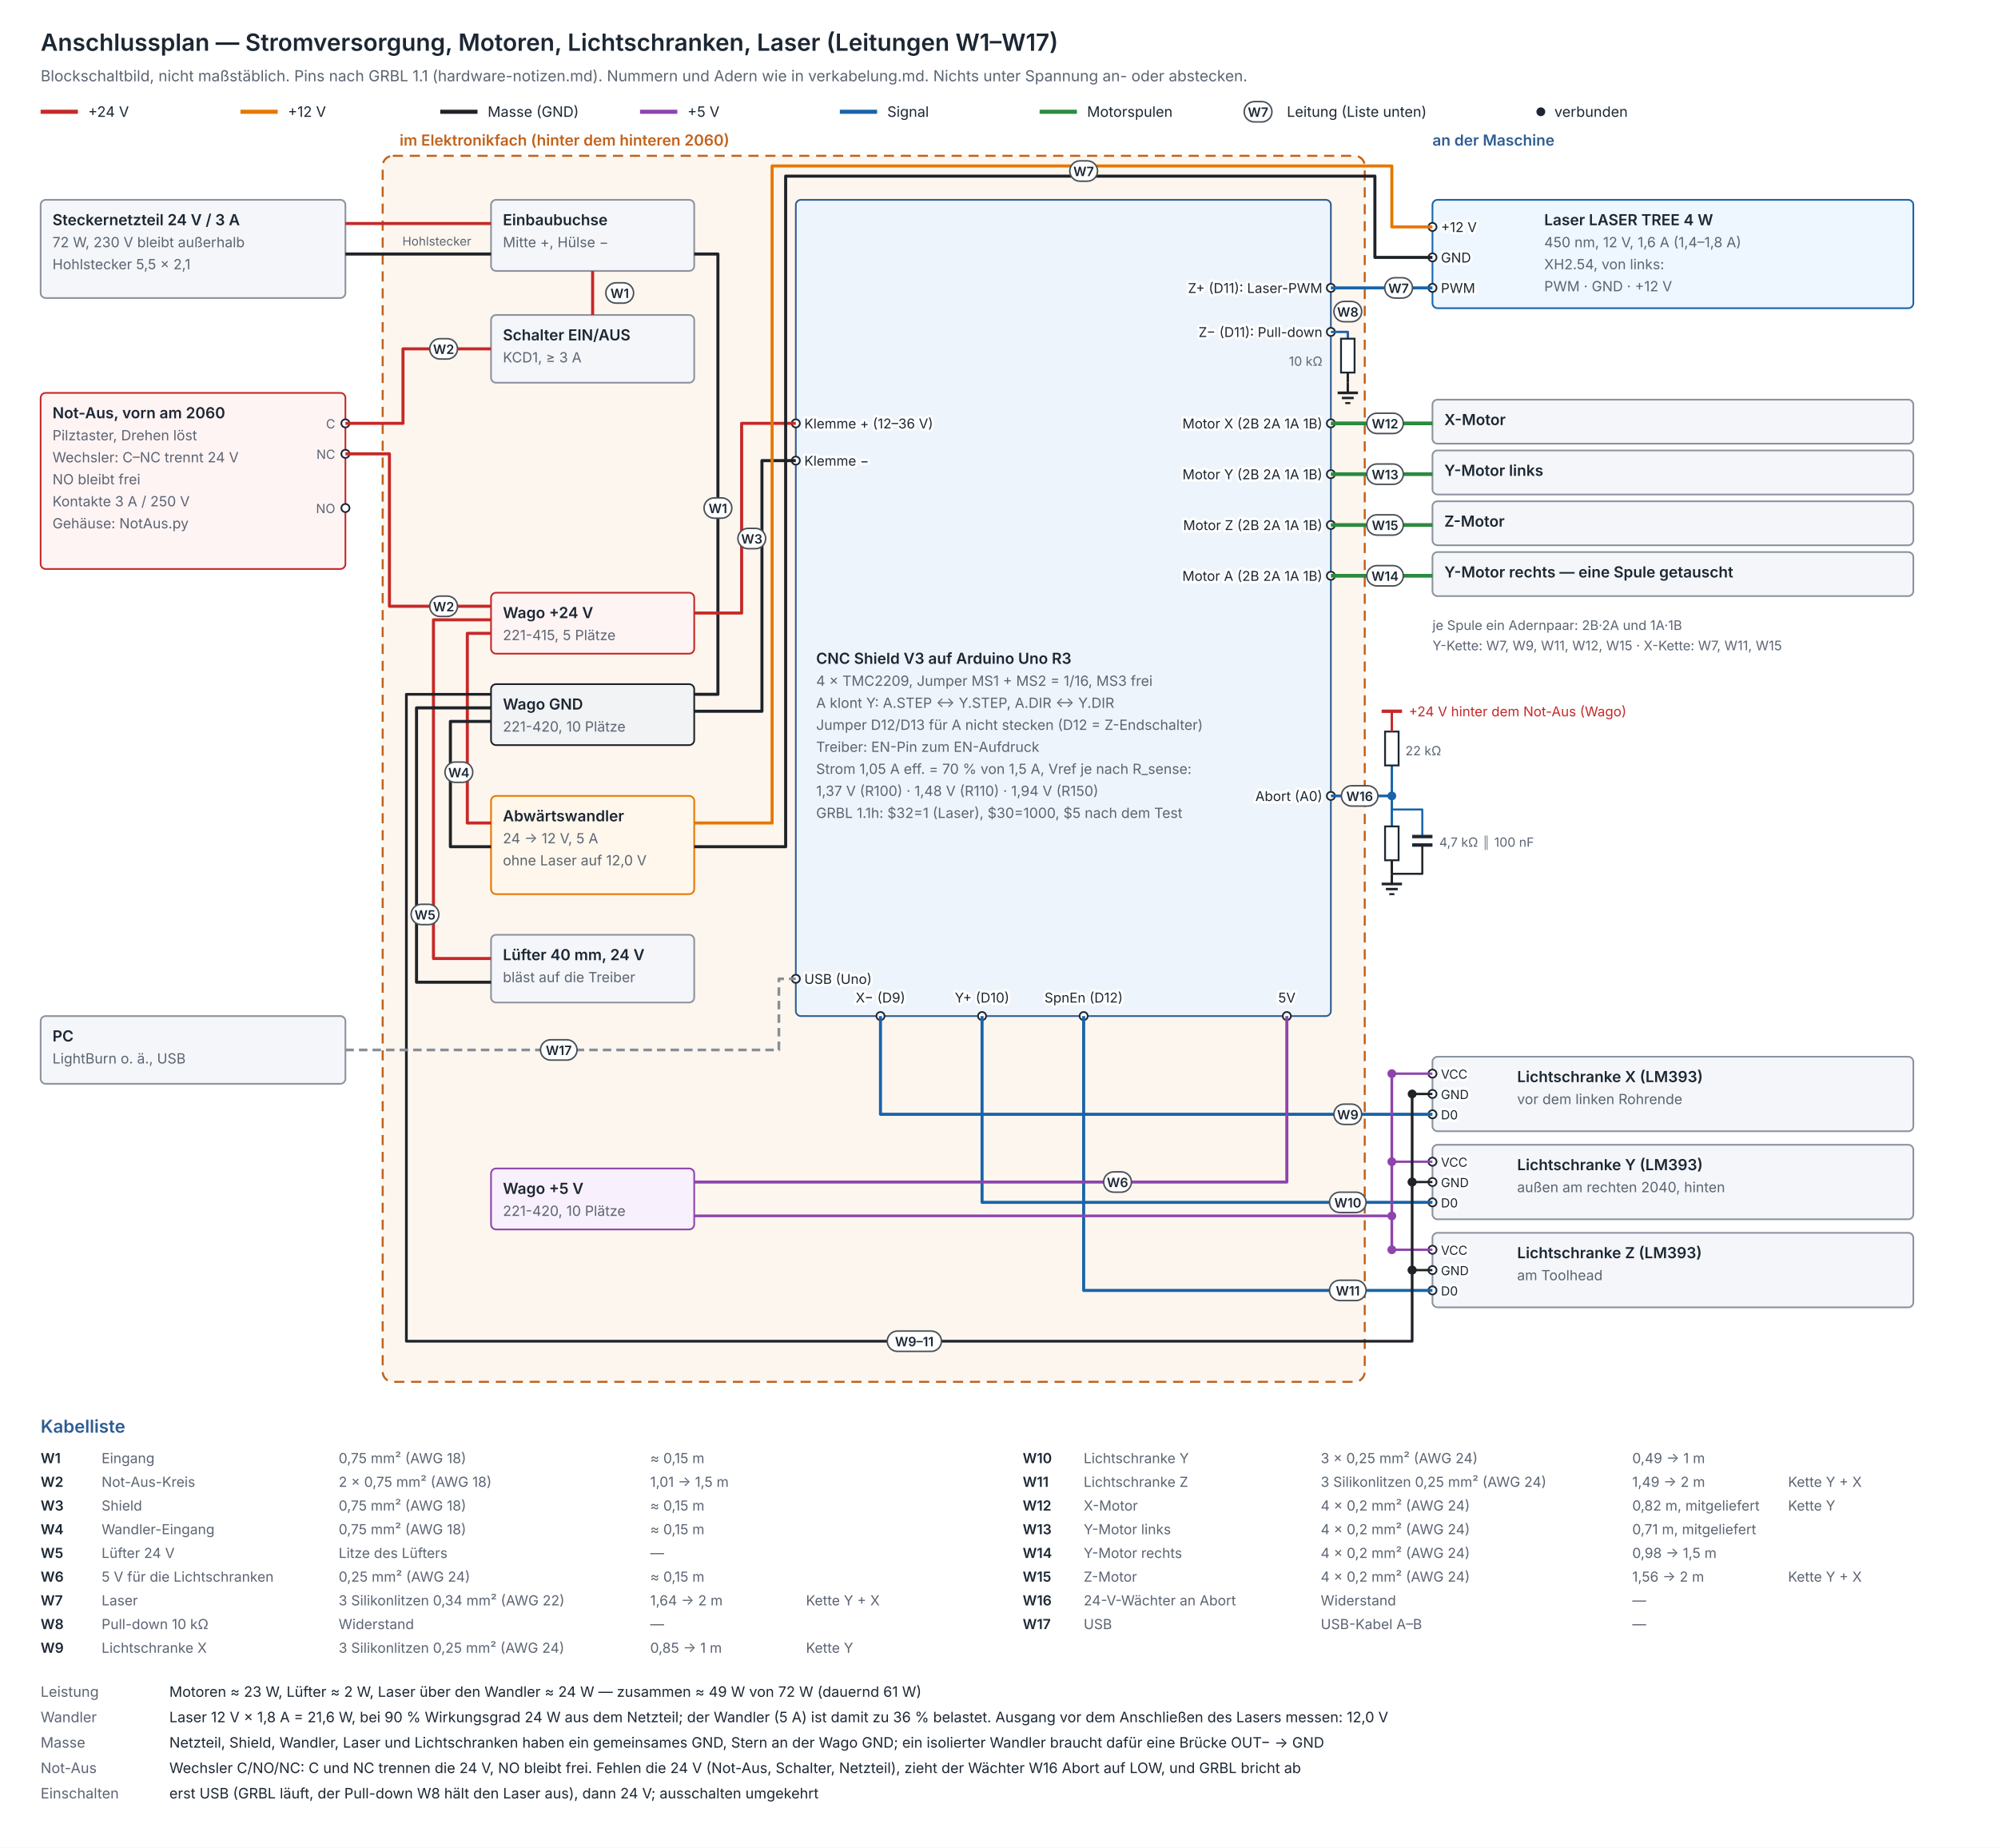
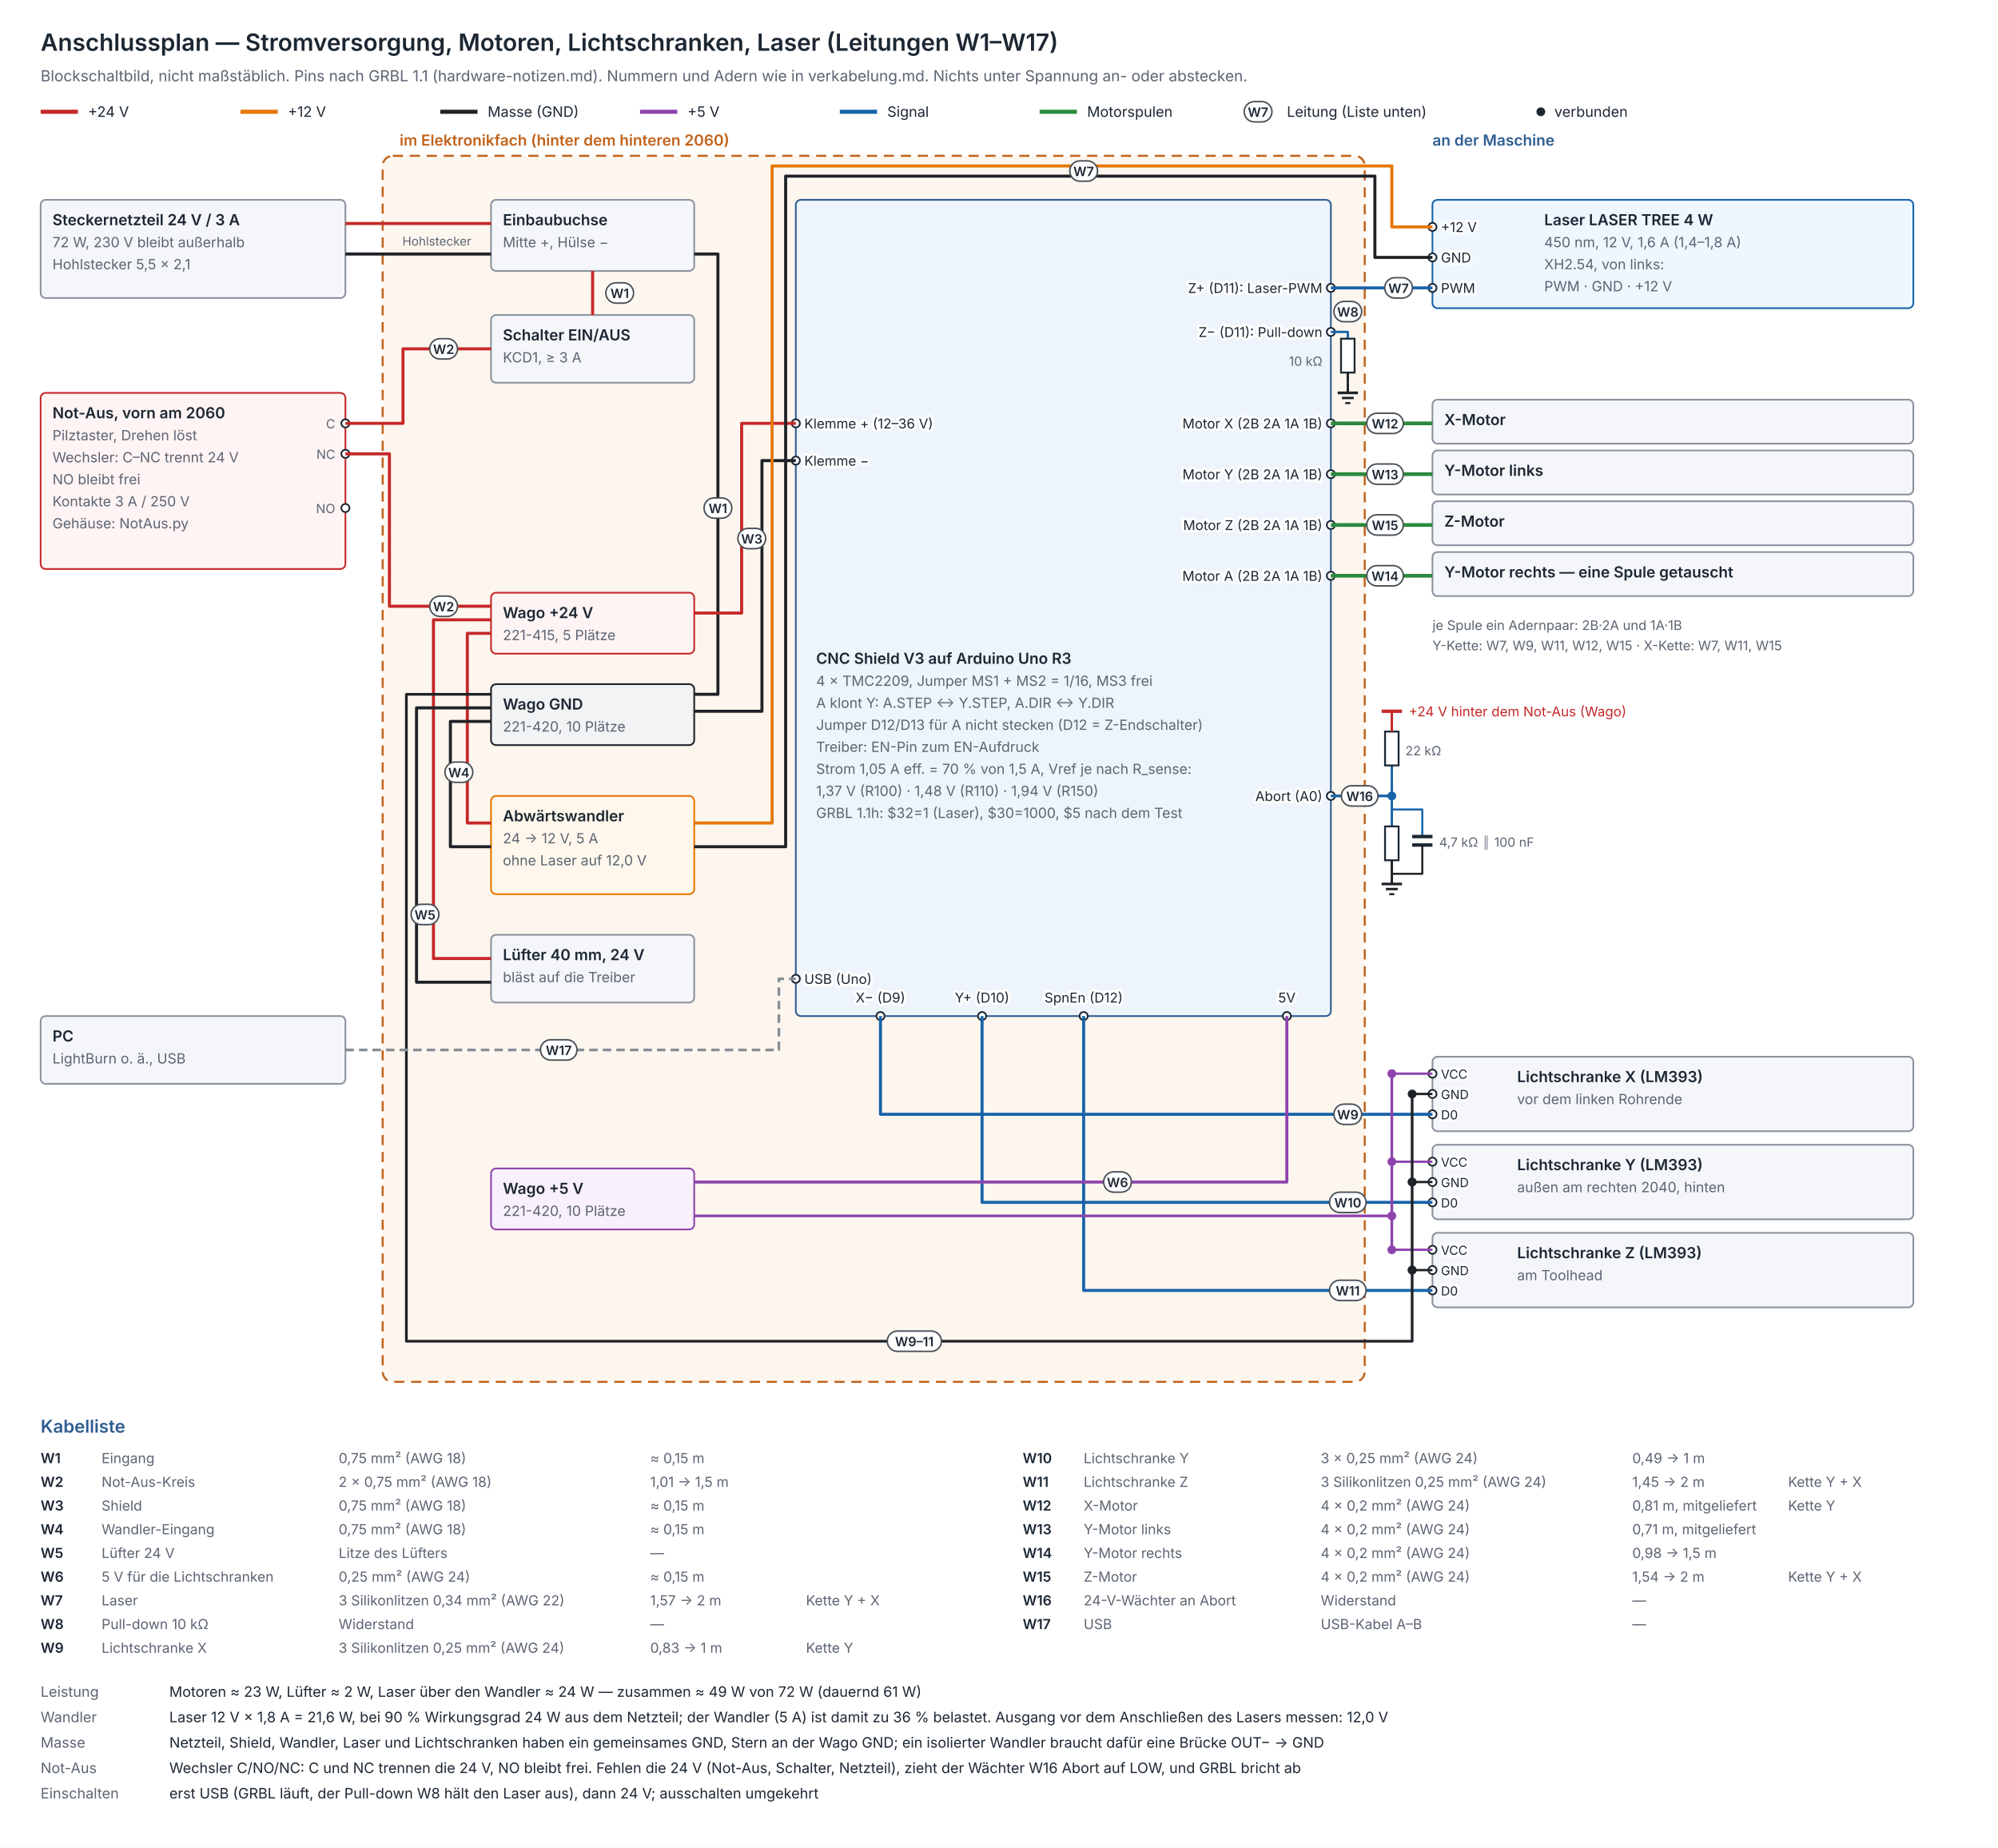
<svg xmlns="http://www.w3.org/2000/svg" width="1180" height="1091" viewBox="0 0 1180 1091" font-family="Inter, Helvetica, Arial, sans-serif">
  <rect width="1180" height="1091" fill="#ffffff" />
  <text x="24.0" y="30.0" font-size="14" fill="#1c2733" text-anchor="start" font-weight="600">Anschlussplan — Stromversorgung, Motoren, Lichtschranken, Laser (Leitungen W1–W17)</text>
  <text x="24.0" y="48.0" font-size="9" fill="#5b6472" text-anchor="start">Blockschaltbild, nicht maßstäblich. Pins nach GRBL 1.1 (hardware-notizen.md). Nummern und Adern wie in verkabelung.md. Nichts unter Spannung an- oder abstecken.</text>
  <polyline points="24.0,66.0 46.0,66.0" fill="none" stroke="#c62828" stroke-width="2.4" stroke-linejoin="round" />
  <text x="52.0" y="69.0" font-size="8.5" fill="#1c2733" text-anchor="start">+24 V</text>
  <polyline points="142.0,66.0 164.0,66.0" fill="none" stroke="#e67700" stroke-width="2.4" stroke-linejoin="round" />
  <text x="170.0" y="69.0" font-size="8.5" fill="#1c2733" text-anchor="start">+12 V</text>
  <polyline points="260.0,66.0 282.0,66.0" fill="none" stroke="#1f2328" stroke-width="2.4" stroke-linejoin="round" />
  <text x="288.0" y="69.0" font-size="8.5" fill="#1c2733" text-anchor="start">Masse (GND)</text>
  <polyline points="378.0,66.0 400.0,66.0" fill="none" stroke="#8e44ad" stroke-width="2.4" stroke-linejoin="round" />
  <text x="406.0" y="69.0" font-size="8.5" fill="#1c2733" text-anchor="start">+5 V</text>
  <polyline points="496.0,66.0 518.0,66.0" fill="none" stroke="#1864ab" stroke-width="2.4" stroke-linejoin="round" />
  <text x="524.0" y="69.0" font-size="8.5" fill="#1c2733" text-anchor="start">Signal</text>
  <polyline points="614.0,66.0 636.0,66.0" fill="none" stroke="#2b8a3e" stroke-width="2.4" stroke-linejoin="round" />
  <text x="642.0" y="69.0" font-size="8.5" fill="#1c2733" text-anchor="start">Motorspulen</text>
  <rect x="734.8" y="60.0" width="16.4" height="12" rx="6" fill="#ffffff" stroke="#495057" stroke-width="0.9" />
  <text x="743.0" y="69.0" font-size="7.6" fill="#1c2733" text-anchor="middle" font-weight="600">W7</text>
  <text x="760.0" y="69.0" font-size="8.5" fill="#1c2733" text-anchor="start">Leitung (Liste unten)</text>
  <circle cx="910.0" cy="66.0" r="2.6" fill="#1c2733" />
  <text x="918.0" y="69.0" font-size="8.5" fill="#1c2733" text-anchor="start">verbunden</text>
  <rect x="226" y="92" width="580" height="724" rx="6" fill="#fdf6ee" stroke="#c2621b" stroke-width="1.2" stroke-dasharray="6 4" />
  <text x="236.0" y="86.0" font-size="9" fill="#c2621b" text-anchor="start" font-weight="600">im Elektronikfach (hinter dem hinteren 2060)</text>
  <text x="846.0" y="86.0" font-size="9" fill="#2f5d92" text-anchor="start" font-weight="600">an der Maschine</text>
  <rect x="24.0" y="118.0" width="180.0" height="58.0" rx="3" fill="#f4f6f9" stroke="#8c939e" stroke-width="1" />
  <text x="31.0" y="133.0" font-size="9.0" fill="#1c2733" text-anchor="start" font-weight="600">Steckernetzteil 24 V / 3 A</text>
  <text x="31.0" y="146.0" font-size="8.3" fill="#5b6472" text-anchor="start">72 W, 230 V bleibt außerhalb</text>
  <text x="31.0" y="159.0" font-size="8.3" fill="#5b6472" text-anchor="start">Hohlstecker 5,5 × 2,1</text>
  <rect x="290.0" y="118.0" width="120.0" height="42.0" rx="3" fill="#f4f6f9" stroke="#8c939e" stroke-width="1" />
  <text x="297.0" y="133.0" font-size="9.0" fill="#1c2733" text-anchor="start" font-weight="600">Einbaubuchse</text>
  <text x="297.0" y="146.0" font-size="8.3" fill="#5b6472" text-anchor="start">Mitte +, Hülse −</text>
  <rect x="290.0" y="186.0" width="120.0" height="40.0" rx="3" fill="#f4f6f9" stroke="#8c939e" stroke-width="1" />
  <text x="297.0" y="201.0" font-size="9.0" fill="#1c2733" text-anchor="start" font-weight="600">Schalter EIN/AUS</text>
  <text x="297.0" y="214.0" font-size="8.3" fill="#5b6472" text-anchor="start">KCD1, ≥ 3 A</text>
  <rect x="24.0" y="232.0" width="180.0" height="104.0" rx="3" fill="#fff4f4" stroke="#c62828" stroke-width="1" />
  <text x="31.0" y="247.0" font-size="9.0" fill="#1c2733" text-anchor="start" font-weight="600">Not-Aus, vorn am 2060</text>
  <text x="31.0" y="260.0" font-size="8.3" fill="#5b6472" text-anchor="start">Pilztaster, Drehen löst</text>
  <text x="31.0" y="273.0" font-size="8.3" fill="#5b6472" text-anchor="start">Wechsler: C–NC trennt 24 V</text>
  <text x="31.0" y="286.0" font-size="8.3" fill="#5b6472" text-anchor="start">NO bleibt frei</text>
  <text x="31.0" y="299.0" font-size="8.3" fill="#5b6472" text-anchor="start">Kontakte 3 A / 250 V</text>
  <text x="31.0" y="312.0" font-size="8.3" fill="#5b6472" text-anchor="start">Gehäuse: NotAus.py</text>
  <circle cx="204.0" cy="250.0" r="2.4" fill="#ffffff" stroke="#1c2733" stroke-width="1" />
  <text x="198.0" y="253.0" font-size="7.5" fill="#5b6472" text-anchor="end">C</text>
  <circle cx="204.0" cy="268.0" r="2.4" fill="#ffffff" stroke="#1c2733" stroke-width="1" />
  <text x="198.0" y="271.0" font-size="7.5" fill="#5b6472" text-anchor="end">NC</text>
  <circle cx="204.0" cy="300.0" r="2.4" fill="#ffffff" stroke="#1c2733" stroke-width="1" />
  <text x="198.0" y="303.0" font-size="7.5" fill="#5b6472" text-anchor="end">NO</text>
  <polyline points="204.0,132.0 290.0,132.0" fill="none" stroke="#c62828" stroke-width="1.8" stroke-linejoin="round" />
  <polyline points="204.0,150.0 290.0,150.0" fill="none" stroke="#1f2328" stroke-width="1.8" stroke-linejoin="round" />
  <text x="258.0" y="145.0" font-size="7.2" fill="#5b6472" text-anchor="middle">Hohlstecker</text>
  <polyline points="350.0,160.0 350.0,186.0" fill="none" stroke="#c62828" stroke-width="1.8" stroke-linejoin="round" />
  <polyline points="410.0,150.0 424.0,150.0 424.0,410.0 410.0,410.0" fill="none" stroke="#1f2328" stroke-width="1.8" stroke-linejoin="round" />
  <rect x="357.8" y="167.0" width="16.4" height="12" rx="6" fill="#ffffff" stroke="#495057" stroke-width="0.9" />
  <text x="366.0" y="176.0" font-size="7.6" fill="#1c2733" text-anchor="middle" font-weight="600">W1</text>
  <rect x="415.8" y="294.0" width="16.4" height="12" rx="6" fill="#ffffff" stroke="#495057" stroke-width="0.9" />
  <text x="424.0" y="303.0" font-size="7.6" fill="#1c2733" text-anchor="middle" font-weight="600">W1</text>
  <polyline points="290.0,206.0 238.0,206.0 238.0,250.0 204.0,250.0" fill="none" stroke="#c62828" stroke-width="1.8" stroke-linejoin="round" />
  <polyline points="204.0,268.0 230.0,268.0 230.0,358.0 290.0,358.0" fill="none" stroke="#c62828" stroke-width="1.8" stroke-linejoin="round" />
  <rect x="253.8" y="200.0" width="16.4" height="12" rx="6" fill="#ffffff" stroke="#495057" stroke-width="0.9" />
  <text x="262.0" y="209.0" font-size="7.6" fill="#1c2733" text-anchor="middle" font-weight="600">W2</text>
  <rect x="253.8" y="352.0" width="16.4" height="12" rx="6" fill="#ffffff" stroke="#495057" stroke-width="0.9" />
  <text x="262.0" y="361.0" font-size="7.6" fill="#1c2733" text-anchor="middle" font-weight="600">W2</text>
  <rect x="290.0" y="350.0" width="120.0" height="36.0" rx="3" fill="#fff4f4" stroke="#c62828" stroke-width="1" />
  <text x="297.0" y="365.0" font-size="9.0" fill="#1c2733" text-anchor="start" font-weight="600">Wago +24 V</text>
  <text x="297.0" y="378.0" font-size="8.3" fill="#5b6472" text-anchor="start">221-415, 5 Plätze</text>
  <rect x="290.0" y="404.0" width="120.0" height="36.0" rx="3" fill="#f1f3f5" stroke="#1f2328" stroke-width="1" />
  <text x="297.0" y="419.0" font-size="9.0" fill="#1c2733" text-anchor="start" font-weight="600">Wago GND</text>
  <text x="297.0" y="432.0" font-size="8.3" fill="#5b6472" text-anchor="start">221-420, 10 Plätze</text>
  <rect x="290.0" y="470.0" width="120.0" height="58.0" rx="3" fill="#fff7ec" stroke="#e67700" stroke-width="1" />
  <text x="297.0" y="485.0" font-size="9.0" fill="#1c2733" text-anchor="start" font-weight="600">Abwärtswandler</text>
  <text x="297.0" y="498.0" font-size="8.3" fill="#5b6472" text-anchor="start">24 → 12 V, 5 A</text>
  <text x="297.0" y="511.0" font-size="8.3" fill="#5b6472" text-anchor="start">ohne Laser auf 12,0 V</text>
  <rect x="290.0" y="552.0" width="120.0" height="40.0" rx="3" fill="#f4f6f9" stroke="#8c939e" stroke-width="1" />
  <text x="297.0" y="567.0" font-size="9.0" fill="#1c2733" text-anchor="start" font-weight="600">Lüfter 40 mm, 24 V</text>
  <text x="297.0" y="580.0" font-size="8.3" fill="#5b6472" text-anchor="start">bläst auf die Treiber</text>
  <rect x="290.0" y="690.0" width="120.0" height="36.0" rx="3" fill="#f8f0fc" stroke="#8e44ad" stroke-width="1" />
  <text x="297.0" y="705.0" font-size="9.0" fill="#1c2733" text-anchor="start" font-weight="600">Wago +5 V</text>
  <text x="297.0" y="718.0" font-size="8.3" fill="#5b6472" text-anchor="start">221-420, 10 Plätze</text>
  <polyline points="290.0,374.0 276.0,374.0 276.0,486.0 290.0,486.0" fill="none" stroke="#c62828" stroke-width="1.8" stroke-linejoin="round" />
  <polyline points="290.0,426.0 266.0,426.0 266.0,500.0 290.0,500.0" fill="none" stroke="#1f2328" stroke-width="1.8" stroke-linejoin="round" />
  <polyline points="290.0,366.0 256.0,366.0 256.0,566.0 290.0,566.0" fill="none" stroke="#c62828" stroke-width="1.8" stroke-linejoin="round" />
  <polyline points="290.0,418.0 246.0,418.0 246.0,580.0 290.0,580.0" fill="none" stroke="#1f2328" stroke-width="1.8" stroke-linejoin="round" />
  <rect x="262.8" y="450.0" width="16.4" height="12" rx="6" fill="#ffffff" stroke="#495057" stroke-width="0.9" />
  <text x="271.0" y="459.0" font-size="7.6" fill="#1c2733" text-anchor="middle" font-weight="600">W4</text>
  <rect x="242.8" y="534.0" width="16.4" height="12" rx="6" fill="#ffffff" stroke="#495057" stroke-width="0.9" />
  <text x="251.0" y="543.0" font-size="7.6" fill="#1c2733" text-anchor="middle" font-weight="600">W5</text>
  <rect x="470.0" y="118.0" width="316.0" height="482.0" rx="3" fill="#eef4fb" stroke="#2f5d92" stroke-width="1" />
  <text x="482.0" y="392.0" font-size="9.0" fill="#1c2733" text-anchor="start" font-weight="600">CNC Shield V3 auf Arduino Uno R3</text>
  <text x="482.0" y="405.0" font-size="8.3" fill="#5b6472" text-anchor="start">4 × TMC2209, Jumper MS1 + MS2 = 1/16, MS3 frei</text>
  <text x="482.0" y="418.0" font-size="8.3" fill="#5b6472" text-anchor="start">A klont Y: A.STEP ↔ Y.STEP, A.DIR ↔ Y.DIR</text>
  <text x="482.0" y="431.0" font-size="8.3" fill="#5b6472" text-anchor="start">Jumper D12/D13 für A nicht stecken (D12 = Z-Endschalter)</text>
  <text x="482.0" y="444.0" font-size="8.3" fill="#5b6472" text-anchor="start">Treiber: EN-Pin zum EN-Aufdruck</text>
  <text x="482.0" y="457.0" font-size="8.3" fill="#5b6472" text-anchor="start">Strom 1,05 A eff. = 70 % von 1,5 A, Vref je nach R_sense:</text>
  <text x="482.0" y="470.0" font-size="8.3" fill="#5b6472" text-anchor="start">1,37 V (R100) · 1,48 V (R110) · 1,94 V (R150)</text>
  <text x="482.0" y="483.0" font-size="8.3" fill="#5b6472" text-anchor="start">GRBL 1.1h: $32=1 (Laser), $30=1000, $5 nach dem Test</text>
  <circle cx="470.0" cy="250.0" r="2.4" fill="#ffffff" stroke="#1c2733" stroke-width="1" />
  <text x="475.0" y="253.0" font-size="8.0" fill="#1c2733" text-anchor="start" stroke="#ffffff" stroke-width="3" stroke-linejoin="round" paint-order="stroke">Klemme + (12–36 V)</text>
  <circle cx="470.0" cy="272.0" r="2.4" fill="#ffffff" stroke="#1c2733" stroke-width="1" />
  <text x="475.0" y="275.0" font-size="8.0" fill="#1c2733" text-anchor="start" stroke="#ffffff" stroke-width="3" stroke-linejoin="round" paint-order="stroke">Klemme −</text>
  <polyline points="410.0,362.0 438.0,362.0 438.0,250.0 470.0,250.0" fill="none" stroke="#c62828" stroke-width="1.8" stroke-linejoin="round" />
  <polyline points="410.0,420.0 450.0,420.0 450.0,272.0 470.0,272.0" fill="none" stroke="#1f2328" stroke-width="1.8" stroke-linejoin="round" />
  <rect x="435.8" y="312.0" width="16.4" height="12" rx="6" fill="#ffffff" stroke="#495057" stroke-width="0.9" />
  <text x="444.0" y="321.0" font-size="7.6" fill="#1c2733" text-anchor="middle" font-weight="600">W3</text>
  <circle cx="470.0" cy="578.0" r="2.4" fill="#ffffff" stroke="#1c2733" stroke-width="1" />
  <text x="475.0" y="581.0" font-size="8.0" fill="#1c2733" text-anchor="start" stroke="#ffffff" stroke-width="3" stroke-linejoin="round" paint-order="stroke">USB (Uno)</text>
  <circle cx="786.0" cy="170.0" r="2.4" fill="#ffffff" stroke="#1c2733" stroke-width="1" />
  <text x="781.0" y="173.0" font-size="8.0" fill="#1c2733" text-anchor="end" stroke="#ffffff" stroke-width="3" stroke-linejoin="round" paint-order="stroke">Z+ (D11): Laser-PWM</text>
  <circle cx="786.0" cy="196.0" r="2.4" fill="#ffffff" stroke="#1c2733" stroke-width="1" />
  <text x="781.0" y="199.0" font-size="8.0" fill="#1c2733" text-anchor="end" stroke="#ffffff" stroke-width="3" stroke-linejoin="round" paint-order="stroke">Z− (D11): Pull-down</text>
  <circle cx="786.0" cy="250.0" r="2.4" fill="#ffffff" stroke="#1c2733" stroke-width="1" />
  <text x="781.0" y="253.0" font-size="8.0" fill="#1c2733" text-anchor="end" stroke="#ffffff" stroke-width="3" stroke-linejoin="round" paint-order="stroke">Motor X (2B 2A 1A 1B)</text>
  <circle cx="786.0" cy="280.0" r="2.4" fill="#ffffff" stroke="#1c2733" stroke-width="1" />
  <text x="781.0" y="283.0" font-size="8.0" fill="#1c2733" text-anchor="end" stroke="#ffffff" stroke-width="3" stroke-linejoin="round" paint-order="stroke">Motor Y (2B 2A 1A 1B)</text>
  <circle cx="786.0" cy="310.0" r="2.4" fill="#ffffff" stroke="#1c2733" stroke-width="1" />
  <text x="781.0" y="313.0" font-size="8.0" fill="#1c2733" text-anchor="end" stroke="#ffffff" stroke-width="3" stroke-linejoin="round" paint-order="stroke">Motor Z (2B 2A 1A 1B)</text>
  <circle cx="786.0" cy="340.0" r="2.4" fill="#ffffff" stroke="#1c2733" stroke-width="1" />
  <text x="781.0" y="343.0" font-size="8.0" fill="#1c2733" text-anchor="end" stroke="#ffffff" stroke-width="3" stroke-linejoin="round" paint-order="stroke">Motor A (2B 2A 1A 1B)</text>
  <circle cx="520.0" cy="600.0" r="2.4" fill="#ffffff" stroke="#1c2733" stroke-width="1" />
  <text x="520.0" y="592.0" font-size="8.0" fill="#1c2733" text-anchor="middle" stroke="#ffffff" stroke-width="3" stroke-linejoin="round" paint-order="stroke">X− (D9)</text>
  <circle cx="580.0" cy="600.0" r="2.4" fill="#ffffff" stroke="#1c2733" stroke-width="1" />
  <text x="580.0" y="592.0" font-size="8.0" fill="#1c2733" text-anchor="middle" stroke="#ffffff" stroke-width="3" stroke-linejoin="round" paint-order="stroke">Y+ (D10)</text>
  <circle cx="640.0" cy="600.0" r="2.4" fill="#ffffff" stroke="#1c2733" stroke-width="1" />
  <text x="640.0" y="592.0" font-size="8.0" fill="#1c2733" text-anchor="middle" stroke="#ffffff" stroke-width="3" stroke-linejoin="round" paint-order="stroke">SpnEn (D12)</text>
  <circle cx="760.0" cy="600.0" r="2.4" fill="#ffffff" stroke="#1c2733" stroke-width="1" />
  <text x="760.0" y="592.0" font-size="8.0" fill="#1c2733" text-anchor="middle" stroke="#ffffff" stroke-width="3" stroke-linejoin="round" paint-order="stroke">5V</text>
  <rect x="846.0" y="118.0" width="284.0" height="64.0" rx="3" fill="#eef6ff" stroke="#1864ab" stroke-width="1" />
  <text x="912.0" y="133.0" font-size="9.0" fill="#1c2733" text-anchor="start" font-weight="600">Laser LASER TREE 4 W</text>
  <text x="912.0" y="146.0" font-size="8.3" fill="#5b6472" text-anchor="start">450 nm, 12 V, 1,6 A (1,4–1,8 A)</text>
  <text x="912.0" y="159.0" font-size="8.3" fill="#5b6472" text-anchor="start">XH2.54, von links:</text>
  <text x="912.0" y="172.0" font-size="8.3" fill="#5b6472" text-anchor="start">PWM · GND · +12 V</text>
  <circle cx="846.0" cy="134.0" r="2.4" fill="#ffffff" stroke="#1c2733" stroke-width="1" />
  <text x="851.0" y="137.0" font-size="8.0" fill="#1c2733" text-anchor="start" stroke="#ffffff" stroke-width="3" stroke-linejoin="round" paint-order="stroke">+12 V</text>
  <circle cx="846.0" cy="152.0" r="2.4" fill="#ffffff" stroke="#1c2733" stroke-width="1" />
  <text x="851.0" y="155.0" font-size="8.0" fill="#1c2733" text-anchor="start" stroke="#ffffff" stroke-width="3" stroke-linejoin="round" paint-order="stroke">GND</text>
  <circle cx="846.0" cy="170.0" r="2.4" fill="#ffffff" stroke="#1c2733" stroke-width="1" />
  <text x="851.0" y="173.0" font-size="8.0" fill="#1c2733" text-anchor="start" stroke="#ffffff" stroke-width="3" stroke-linejoin="round" paint-order="stroke">PWM</text>
  <polyline points="410.0,486.0 456.0,486.0 456.0,98.0 822.0,98.0 822.0,134.0 846.0,134.0" fill="none" stroke="#e67700" stroke-width="1.8" stroke-linejoin="round" />
  <polyline points="410.0,500.0 464.0,500.0 464.0,104.0 812.0,104.0 812.0,152.0 846.0,152.0" fill="none" stroke="#1f2328" stroke-width="1.8" stroke-linejoin="round" />
  <polyline points="786.0,170.0 846.0,170.0" fill="none" stroke="#1864ab" stroke-width="1.8" stroke-linejoin="round" />
  <rect x="631.8" y="95.0" width="16.4" height="12" rx="6" fill="#ffffff" stroke="#495057" stroke-width="0.9" />
  <text x="640.0" y="104.0" font-size="7.6" fill="#1c2733" text-anchor="middle" font-weight="600">W7</text>
  <rect x="817.8" y="164.0" width="16.4" height="12" rx="6" fill="#ffffff" stroke="#495057" stroke-width="0.9" />
  <text x="826.0" y="173.0" font-size="7.6" fill="#1c2733" text-anchor="middle" font-weight="600">W7</text>
  <polyline points="786.0,196.0 796.0,196.0 796.0,200.0" fill="none" stroke="#1864ab" stroke-width="1.4" stroke-linejoin="round" />
  <rect x="792" y="200" width="8" height="20" fill="#ffffff" stroke="#1c2733" stroke-width="1.1" />
  <polyline points="796.0,220.0 796.0,226.0" fill="none" stroke="#1f2328" stroke-width="1.4" stroke-linejoin="round" />
  <polyline points="796.0,226.0 796.0,232.0" fill="none" stroke="#1f2328" stroke-width="1.4" stroke-linejoin="round" />
  <polyline points="790.0,232.0 802.0,232.0" fill="none" stroke="#1f2328" stroke-width="1.6" stroke-linejoin="round" />
  <polyline points="792.5,235.0 799.5,235.0" fill="none" stroke="#1f2328" stroke-width="1.4" stroke-linejoin="round" />
  <polyline points="794.5,238.0 797.5,238.0" fill="none" stroke="#1f2328" stroke-width="1.2" stroke-linejoin="round" />
  <text x="781.0" y="216.0" font-size="7.5" fill="#5b6472" text-anchor="end">10 kΩ</text>
  <rect x="787.8" y="178.0" width="16.4" height="12" rx="6" fill="#ffffff" stroke="#495057" stroke-width="0.9" />
  <text x="796.0" y="187.0" font-size="7.6" fill="#1c2733" text-anchor="middle" font-weight="600">W8</text>
  <rect x="846.0" y="236.0" width="284.0" height="26.0" rx="3" fill="#f4f6f9" stroke="#8c939e" stroke-width="1" />
  <text x="853.0" y="251.0" font-size="9.0" fill="#1c2733" text-anchor="start" font-weight="600">X-Motor</text>
  <polyline points="786.0,250.0 846.0,250.0" fill="none" stroke="#2b8a3e" stroke-width="2.2" stroke-linejoin="round" />
  <rect x="807.2" y="244.0" width="21.6" height="12" rx="6" fill="#ffffff" stroke="#495057" stroke-width="0.9" />
  <text x="818.0" y="253.0" font-size="7.6" fill="#1c2733" text-anchor="middle" font-weight="600">W12</text>
  <rect x="846.0" y="266.0" width="284.0" height="26.0" rx="3" fill="#f4f6f9" stroke="#8c939e" stroke-width="1" />
  <text x="853.0" y="281.0" font-size="9.0" fill="#1c2733" text-anchor="start" font-weight="600">Y-Motor links</text>
  <polyline points="786.0,280.0 846.0,280.0" fill="none" stroke="#2b8a3e" stroke-width="2.2" stroke-linejoin="round" />
  <rect x="807.2" y="274.0" width="21.6" height="12" rx="6" fill="#ffffff" stroke="#495057" stroke-width="0.9" />
  <text x="818.0" y="283.0" font-size="7.6" fill="#1c2733" text-anchor="middle" font-weight="600">W13</text>
  <rect x="846.0" y="296.0" width="284.0" height="26.0" rx="3" fill="#f4f6f9" stroke="#8c939e" stroke-width="1" />
  <text x="853.0" y="311.0" font-size="9.0" fill="#1c2733" text-anchor="start" font-weight="600">Z-Motor</text>
  <polyline points="786.0,310.0 846.0,310.0" fill="none" stroke="#2b8a3e" stroke-width="2.2" stroke-linejoin="round" />
  <rect x="807.2" y="304.0" width="21.6" height="12" rx="6" fill="#ffffff" stroke="#495057" stroke-width="0.9" />
  <text x="818.0" y="313.0" font-size="7.6" fill="#1c2733" text-anchor="middle" font-weight="600">W15</text>
  <rect x="846.0" y="326.0" width="284.0" height="26.0" rx="3" fill="#f4f6f9" stroke="#8c939e" stroke-width="1" />
  <text x="853.0" y="341.0" font-size="9.0" fill="#1c2733" text-anchor="start" font-weight="600">Y-Motor rechts — eine Spule getauscht</text>
  <polyline points="786.0,340.0 846.0,340.0" fill="none" stroke="#2b8a3e" stroke-width="2.2" stroke-linejoin="round" />
  <rect x="807.2" y="334.0" width="21.6" height="12" rx="6" fill="#ffffff" stroke="#495057" stroke-width="0.9" />
  <text x="818.0" y="343.0" font-size="7.6" fill="#1c2733" text-anchor="middle" font-weight="600">W14</text>
  <text x="846.0" y="372.0" font-size="7.8" fill="#5b6472" text-anchor="start">je Spule ein Adernpaar: 2B·2A und 1A·1B</text>
  <text x="846.0" y="384.0" font-size="7.8" fill="#5b6472" text-anchor="start">Y-Kette: W7, W9, W11, W12, W15 · X-Kette: W7, W11, W15</text>
  <rect x="846.0" y="624.0" width="284.0" height="44.0" rx="3" fill="#f4f6f9" stroke="#8c939e" stroke-width="1" />
  <text x="896.0" y="639.0" font-size="9.0" fill="#1c2733" text-anchor="start" font-weight="600">Lichtschranke X (LM393)</text>
  <text x="896.0" y="652.0" font-size="8.3" fill="#5b6472" text-anchor="start">vor dem linken Rohrende</text>
  <circle cx="846.0" cy="634.0" r="2.4" fill="#ffffff" stroke="#1c2733" stroke-width="1" />
  <text x="851.0" y="637.0" font-size="7.4" fill="#1c2733" text-anchor="start" stroke="#ffffff" stroke-width="3" stroke-linejoin="round" paint-order="stroke">VCC</text>
  <circle cx="846.0" cy="646.0" r="2.4" fill="#ffffff" stroke="#1c2733" stroke-width="1" />
  <text x="851.0" y="649.0" font-size="7.4" fill="#1c2733" text-anchor="start" stroke="#ffffff" stroke-width="3" stroke-linejoin="round" paint-order="stroke">GND</text>
  <circle cx="846.0" cy="658.0" r="2.4" fill="#ffffff" stroke="#1c2733" stroke-width="1" />
  <text x="851.0" y="661.0" font-size="7.4" fill="#1c2733" text-anchor="start" stroke="#ffffff" stroke-width="3" stroke-linejoin="round" paint-order="stroke">D0</text>
  <polyline points="520.0,600.0 520.0,658.0 846.0,658.0" fill="none" stroke="#1864ab" stroke-width="1.8" stroke-linejoin="round" />
  <polyline points="822.0,634.0 846.0,634.0" fill="none" stroke="#8e44ad" stroke-width="1.4" stroke-linejoin="round" />
  <polyline points="834.0,646.0 846.0,646.0" fill="none" stroke="#1f2328" stroke-width="1.4" stroke-linejoin="round" />
  <circle cx="822.0" cy="634.0" r="2.6" fill="#8e44ad" />
  <circle cx="834.0" cy="646.0" r="2.6" fill="#1f2328" />
  <rect x="787.8" y="652.0" width="16.4" height="12" rx="6" fill="#ffffff" stroke="#495057" stroke-width="0.9" />
  <text x="796.0" y="661.0" font-size="7.6" fill="#1c2733" text-anchor="middle" font-weight="600">W9</text>
  <rect x="846.0" y="676.0" width="284.0" height="44.0" rx="3" fill="#f4f6f9" stroke="#8c939e" stroke-width="1" />
  <text x="896.0" y="691.0" font-size="9.0" fill="#1c2733" text-anchor="start" font-weight="600">Lichtschranke Y (LM393)</text>
  <text x="896.0" y="704.0" font-size="8.3" fill="#5b6472" text-anchor="start">außen am rechten 2040, hinten</text>
  <circle cx="846.0" cy="686.0" r="2.4" fill="#ffffff" stroke="#1c2733" stroke-width="1" />
  <text x="851.0" y="689.0" font-size="7.4" fill="#1c2733" text-anchor="start" stroke="#ffffff" stroke-width="3" stroke-linejoin="round" paint-order="stroke">VCC</text>
  <circle cx="846.0" cy="698.0" r="2.4" fill="#ffffff" stroke="#1c2733" stroke-width="1" />
  <text x="851.0" y="701.0" font-size="7.4" fill="#1c2733" text-anchor="start" stroke="#ffffff" stroke-width="3" stroke-linejoin="round" paint-order="stroke">GND</text>
  <circle cx="846.0" cy="710.0" r="2.4" fill="#ffffff" stroke="#1c2733" stroke-width="1" />
  <text x="851.0" y="713.0" font-size="7.4" fill="#1c2733" text-anchor="start" stroke="#ffffff" stroke-width="3" stroke-linejoin="round" paint-order="stroke">D0</text>
  <polyline points="580.0,600.0 580.0,710.0 846.0,710.0" fill="none" stroke="#1864ab" stroke-width="1.8" stroke-linejoin="round" />
  <polyline points="822.0,686.0 846.0,686.0" fill="none" stroke="#8e44ad" stroke-width="1.4" stroke-linejoin="round" />
  <polyline points="834.0,698.0 846.0,698.0" fill="none" stroke="#1f2328" stroke-width="1.4" stroke-linejoin="round" />
  <circle cx="822.0" cy="686.0" r="2.6" fill="#8e44ad" />
  <circle cx="834.0" cy="698.0" r="2.6" fill="#1f2328" />
  <rect x="785.2" y="704.0" width="21.6" height="12" rx="6" fill="#ffffff" stroke="#495057" stroke-width="0.9" />
  <text x="796.0" y="713.0" font-size="7.6" fill="#1c2733" text-anchor="middle" font-weight="600">W10</text>
  <rect x="846.0" y="728.0" width="284.0" height="44.0" rx="3" fill="#f4f6f9" stroke="#8c939e" stroke-width="1" />
  <text x="896.0" y="743.0" font-size="9.0" fill="#1c2733" text-anchor="start" font-weight="600">Lichtschranke Z (LM393)</text>
  <text x="896.0" y="756.0" font-size="8.3" fill="#5b6472" text-anchor="start">am Toolhead</text>
  <circle cx="846.0" cy="738.0" r="2.4" fill="#ffffff" stroke="#1c2733" stroke-width="1" />
  <text x="851.0" y="741.0" font-size="7.4" fill="#1c2733" text-anchor="start" stroke="#ffffff" stroke-width="3" stroke-linejoin="round" paint-order="stroke">VCC</text>
  <circle cx="846.0" cy="750.0" r="2.4" fill="#ffffff" stroke="#1c2733" stroke-width="1" />
  <text x="851.0" y="753.0" font-size="7.4" fill="#1c2733" text-anchor="start" stroke="#ffffff" stroke-width="3" stroke-linejoin="round" paint-order="stroke">GND</text>
  <circle cx="846.0" cy="762.0" r="2.4" fill="#ffffff" stroke="#1c2733" stroke-width="1" />
  <text x="851.0" y="765.0" font-size="7.4" fill="#1c2733" text-anchor="start" stroke="#ffffff" stroke-width="3" stroke-linejoin="round" paint-order="stroke">D0</text>
  <polyline points="640.0,600.0 640.0,762.0 846.0,762.0" fill="none" stroke="#1864ab" stroke-width="1.8" stroke-linejoin="round" />
  <polyline points="822.0,738.0 846.0,738.0" fill="none" stroke="#8e44ad" stroke-width="1.4" stroke-linejoin="round" />
  <polyline points="834.0,750.0 846.0,750.0" fill="none" stroke="#1f2328" stroke-width="1.4" stroke-linejoin="round" />
  <circle cx="822.0" cy="738.0" r="2.6" fill="#8e44ad" />
  <circle cx="834.0" cy="750.0" r="2.6" fill="#1f2328" />
  <rect x="785.2" y="756.0" width="21.6" height="12" rx="6" fill="#ffffff" stroke="#495057" stroke-width="0.9" />
  <text x="796.0" y="765.0" font-size="7.6" fill="#1c2733" text-anchor="middle" font-weight="600">W11</text>
  <polyline points="760.0,600.0 760.0,698.0 410.0,698.0" fill="none" stroke="#8e44ad" stroke-width="1.8" stroke-linejoin="round" />
  <polyline points="410.0,718.0 822.0,718.0" fill="none" stroke="#8e44ad" stroke-width="1.6" stroke-linejoin="round" />
  <polyline points="822.0,634.0 822.0,738.0" fill="none" stroke="#8e44ad" stroke-width="1.6" stroke-linejoin="round" />
  <circle cx="822.0" cy="718.0" r="2.6" fill="#8e44ad" />
  <rect x="651.8" y="692.0" width="16.4" height="12" rx="6" fill="#ffffff" stroke="#495057" stroke-width="0.9" />
  <text x="660.0" y="701.0" font-size="7.6" fill="#1c2733" text-anchor="middle" font-weight="600">W6</text>
  <polyline points="290.0,410.0 240.0,410.0 240.0,792.0 834.0,792.0 834.0,646.0" fill="none" stroke="#1f2328" stroke-width="1.6" stroke-linejoin="round" />
  <circle cx="834.0" cy="750.0" r="2.6" fill="#1f2328" />
  <circle cx="834.0" cy="698.0" r="2.6" fill="#1f2328" />
  <rect x="524.0" y="786.0" width="32.0" height="12" rx="6" fill="#ffffff" stroke="#495057" stroke-width="0.9" />
  <text x="540.0" y="795.0" font-size="7.6" fill="#1c2733" text-anchor="middle" font-weight="600">W9–11</text>
  <circle cx="786.0" cy="470.0" r="2.4" fill="#ffffff" stroke="#1c2733" stroke-width="1" />
  <text x="781.0" y="473.0" font-size="8.0" fill="#1c2733" text-anchor="end" stroke="#ffffff" stroke-width="3" stroke-linejoin="round" paint-order="stroke">Abort (A0)</text>
  <polyline points="786.0,470.0 822.0,470.0" fill="none" stroke="#1864ab" stroke-width="1.6" stroke-linejoin="round" />
  <circle cx="822.0" cy="470.0" r="2.6" fill="#1864ab" />
  <polyline points="822.0,470.0 822.0,452.0" fill="none" stroke="#1864ab" stroke-width="1.4" stroke-linejoin="round" />
  <rect x="818.0" y="432" width="8" height="20" fill="#ffffff" stroke="#1c2733" stroke-width="1.1" />
  <polyline points="822.0,432.0 822.0,420.0" fill="none" stroke="#c62828" stroke-width="1.4" stroke-linejoin="round" />
  <polyline points="816.0,420.0 828.0,420.0" fill="none" stroke="#c62828" stroke-width="2.0" stroke-linejoin="round" />
  <text x="832.0" y="423.0" font-size="8.0" fill="#c62828" text-anchor="start">+24 V hinter dem Not-Aus (Wago)</text>
  <text x="830.0" y="446.0" font-size="7.5" fill="#5b6472" text-anchor="start">22 kΩ</text>
  <polyline points="822.0,470.0 822.0,488.0" fill="none" stroke="#1864ab" stroke-width="1.4" stroke-linejoin="round" />
  <rect x="818.0" y="488" width="8" height="20" fill="#ffffff" stroke="#1c2733" stroke-width="1.1" />
  <polyline points="822.0,508.0 822.0,516.0" fill="none" stroke="#1f2328" stroke-width="1.4" stroke-linejoin="round" />
  <polyline points="822.0,478.0 840.0,478.0 840.0,494.0" fill="none" stroke="#1864ab" stroke-width="1.2" stroke-linejoin="round" />
  <polyline points="834.0,494.0 846.0,494.0" fill="none" stroke="#1c2733" stroke-width="2.0" stroke-linejoin="round" />
  <polyline points="834.0,499.0 846.0,499.0" fill="none" stroke="#1c2733" stroke-width="2.0" stroke-linejoin="round" />
  <polyline points="840.0,499.0 840.0,516.0 822.0,516.0" fill="none" stroke="#1f2328" stroke-width="1.2" stroke-linejoin="round" />
  <text x="850.0" y="500.0" font-size="7.5" fill="#5b6472" text-anchor="start">4,7 kΩ ∥ 100 nF</text>
  <polyline points="822.0,516.0 822.0,522.0" fill="none" stroke="#1f2328" stroke-width="1.4" stroke-linejoin="round" />
  <polyline points="816.0,522.0 828.0,522.0" fill="none" stroke="#1f2328" stroke-width="1.6" stroke-linejoin="round" />
  <polyline points="818.5,525.0 825.5,525.0" fill="none" stroke="#1f2328" stroke-width="1.4" stroke-linejoin="round" />
  <polyline points="820.5,528.0 823.5,528.0" fill="none" stroke="#1f2328" stroke-width="1.2" stroke-linejoin="round" />
  <rect x="792.2" y="464.0" width="21.6" height="12" rx="6" fill="#ffffff" stroke="#495057" stroke-width="0.9" />
  <text x="803.0" y="473.0" font-size="7.6" fill="#1c2733" text-anchor="middle" font-weight="600">W16</text>
  <rect x="24.0" y="600.0" width="180.0" height="40.0" rx="3" fill="#f4f6f9" stroke="#8c939e" stroke-width="1" />
  <text x="31.0" y="615.0" font-size="9.0" fill="#1c2733" text-anchor="start" font-weight="600">PC</text>
  <text x="31.0" y="628.0" font-size="8.3" fill="#5b6472" text-anchor="start">LightBurn o. ä., USB</text>
  <polyline points="204.0,620.0 460.0,620.0 460.0,578.0 470.0,578.0" fill="none" stroke="#868e96" stroke-width="1.6" stroke-linejoin="round" stroke-dasharray="5 3" />
  <rect x="319.2" y="614.0" width="21.6" height="12" rx="6" fill="#ffffff" stroke="#495057" stroke-width="0.9" />
  <text x="330.0" y="623.0" font-size="7.6" fill="#1c2733" text-anchor="middle" font-weight="600">W17</text>
  <text x="24.0" y="846.0" font-size="10.5" fill="#2f5d92" text-anchor="start" font-weight="600">Kabelliste</text>
  <text x="24.0" y="864.0" font-size="8.2" fill="#1c2733" text-anchor="start" font-weight="600">W1</text>
  <text x="60.0" y="864.0" font-size="8.2" fill="#5b6472" text-anchor="start">Eingang</text>
  <text x="200.0" y="864.0" font-size="8.2" fill="#5b6472" text-anchor="start">0,75 mm² (AWG 18)</text>
  <text x="384.0" y="864.0" font-size="8.2" fill="#5b6472" text-anchor="start">≈ 0,15 m</text>
  <text x="476.0" y="864.0" font-size="8.2" fill="#5b6472" text-anchor="start" />
  <text x="24.0" y="878.0" font-size="8.2" fill="#1c2733" text-anchor="start" font-weight="600">W2</text>
  <text x="60.0" y="878.0" font-size="8.2" fill="#5b6472" text-anchor="start">Not-Aus-Kreis</text>
  <text x="200.0" y="878.0" font-size="8.2" fill="#5b6472" text-anchor="start">2 × 0,75 mm² (AWG 18)</text>
  <text x="384.0" y="878.0" font-size="8.2" fill="#5b6472" text-anchor="start">1,01 → 1,5 m</text>
  <text x="476.0" y="878.0" font-size="8.2" fill="#5b6472" text-anchor="start" />
  <text x="24.0" y="892.0" font-size="8.2" fill="#1c2733" text-anchor="start" font-weight="600">W3</text>
  <text x="60.0" y="892.0" font-size="8.2" fill="#5b6472" text-anchor="start">Shield</text>
  <text x="200.0" y="892.0" font-size="8.2" fill="#5b6472" text-anchor="start">0,75 mm² (AWG 18)</text>
  <text x="384.0" y="892.0" font-size="8.2" fill="#5b6472" text-anchor="start">≈ 0,15 m</text>
  <text x="476.0" y="892.0" font-size="8.2" fill="#5b6472" text-anchor="start" />
  <text x="24.0" y="906.0" font-size="8.2" fill="#1c2733" text-anchor="start" font-weight="600">W4</text>
  <text x="60.0" y="906.0" font-size="8.2" fill="#5b6472" text-anchor="start">Wandler-Eingang</text>
  <text x="200.0" y="906.0" font-size="8.2" fill="#5b6472" text-anchor="start">0,75 mm² (AWG 18)</text>
  <text x="384.0" y="906.0" font-size="8.2" fill="#5b6472" text-anchor="start">≈ 0,15 m</text>
  <text x="476.0" y="906.0" font-size="8.2" fill="#5b6472" text-anchor="start" />
  <text x="24.0" y="920.0" font-size="8.2" fill="#1c2733" text-anchor="start" font-weight="600">W5</text>
  <text x="60.0" y="920.0" font-size="8.2" fill="#5b6472" text-anchor="start">Lüfter 24 V</text>
  <text x="200.0" y="920.0" font-size="8.2" fill="#5b6472" text-anchor="start">Litze des Lüfters</text>
  <text x="384.0" y="920.0" font-size="8.2" fill="#5b6472" text-anchor="start">—</text>
  <text x="476.0" y="920.0" font-size="8.2" fill="#5b6472" text-anchor="start" />
  <text x="24.0" y="934.0" font-size="8.2" fill="#1c2733" text-anchor="start" font-weight="600">W6</text>
  <text x="60.0" y="934.0" font-size="8.2" fill="#5b6472" text-anchor="start">5 V für die Lichtschranken</text>
  <text x="200.0" y="934.0" font-size="8.2" fill="#5b6472" text-anchor="start">0,25 mm² (AWG 24)</text>
  <text x="384.0" y="934.0" font-size="8.2" fill="#5b6472" text-anchor="start">≈ 0,15 m</text>
  <text x="476.0" y="934.0" font-size="8.2" fill="#5b6472" text-anchor="start" />
  <text x="24.0" y="948.0" font-size="8.2" fill="#1c2733" text-anchor="start" font-weight="600">W7</text>
  <text x="60.0" y="948.0" font-size="8.2" fill="#5b6472" text-anchor="start">Laser</text>
  <text x="200.0" y="948.0" font-size="8.2" fill="#5b6472" text-anchor="start">3 Silikonlitzen 0,34 mm² (AWG 22)</text>
-   <text x="384.0" y="948.0" font-size="8.2" fill="#5b6472" text-anchor="start">1,64 → 2 m</text>
+   <text x="384.0" y="948.0" font-size="8.2" fill="#5b6472" text-anchor="start">1,57 → 2 m</text>
  <text x="476.0" y="948.0" font-size="8.2" fill="#5b6472" text-anchor="start">Kette Y + X</text>
  <text x="24.0" y="962.0" font-size="8.2" fill="#1c2733" text-anchor="start" font-weight="600">W8</text>
  <text x="60.0" y="962.0" font-size="8.2" fill="#5b6472" text-anchor="start">Pull-down 10 kΩ</text>
  <text x="200.0" y="962.0" font-size="8.2" fill="#5b6472" text-anchor="start">Widerstand</text>
  <text x="384.0" y="962.0" font-size="8.2" fill="#5b6472" text-anchor="start">—</text>
  <text x="476.0" y="962.0" font-size="8.2" fill="#5b6472" text-anchor="start" />
  <text x="24.0" y="976.0" font-size="8.2" fill="#1c2733" text-anchor="start" font-weight="600">W9</text>
  <text x="60.0" y="976.0" font-size="8.2" fill="#5b6472" text-anchor="start">Lichtschranke X</text>
  <text x="200.0" y="976.0" font-size="8.2" fill="#5b6472" text-anchor="start">3 Silikonlitzen 0,25 mm² (AWG 24)</text>
-   <text x="384.0" y="976.0" font-size="8.2" fill="#5b6472" text-anchor="start">0,85 → 1 m</text>
+   <text x="384.0" y="976.0" font-size="8.2" fill="#5b6472" text-anchor="start">0,83 → 1 m</text>
  <text x="476.0" y="976.0" font-size="8.2" fill="#5b6472" text-anchor="start">Kette Y</text>
  <text x="604.0" y="864.0" font-size="8.2" fill="#1c2733" text-anchor="start" font-weight="600">W10</text>
  <text x="640.0" y="864.0" font-size="8.2" fill="#5b6472" text-anchor="start">Lichtschranke Y</text>
  <text x="780.0" y="864.0" font-size="8.2" fill="#5b6472" text-anchor="start">3 × 0,25 mm² (AWG 24)</text>
  <text x="964.0" y="864.0" font-size="8.2" fill="#5b6472" text-anchor="start">0,49 → 1 m</text>
  <text x="1056.0" y="864.0" font-size="8.2" fill="#5b6472" text-anchor="start" />
  <text x="604.0" y="878.0" font-size="8.2" fill="#1c2733" text-anchor="start" font-weight="600">W11</text>
  <text x="640.0" y="878.0" font-size="8.2" fill="#5b6472" text-anchor="start">Lichtschranke Z</text>
  <text x="780.0" y="878.0" font-size="8.2" fill="#5b6472" text-anchor="start">3 Silikonlitzen 0,25 mm² (AWG 24)</text>
-   <text x="964.0" y="878.0" font-size="8.2" fill="#5b6472" text-anchor="start">1,49 → 2 m</text>
+   <text x="964.0" y="878.0" font-size="8.2" fill="#5b6472" text-anchor="start">1,45 → 2 m</text>
  <text x="1056.0" y="878.0" font-size="8.2" fill="#5b6472" text-anchor="start">Kette Y + X</text>
  <text x="604.0" y="892.0" font-size="8.2" fill="#1c2733" text-anchor="start" font-weight="600">W12</text>
  <text x="640.0" y="892.0" font-size="8.2" fill="#5b6472" text-anchor="start">X-Motor</text>
  <text x="780.0" y="892.0" font-size="8.2" fill="#5b6472" text-anchor="start">4 × 0,2 mm² (AWG 24)</text>
-   <text x="964.0" y="892.0" font-size="8.2" fill="#5b6472" text-anchor="start">0,82 m, mitgeliefert</text>
+   <text x="964.0" y="892.0" font-size="8.2" fill="#5b6472" text-anchor="start">0,81 m, mitgeliefert</text>
  <text x="1056.0" y="892.0" font-size="8.2" fill="#5b6472" text-anchor="start">Kette Y</text>
  <text x="604.0" y="906.0" font-size="8.2" fill="#1c2733" text-anchor="start" font-weight="600">W13</text>
  <text x="640.0" y="906.0" font-size="8.2" fill="#5b6472" text-anchor="start">Y-Motor links</text>
  <text x="780.0" y="906.0" font-size="8.2" fill="#5b6472" text-anchor="start">4 × 0,2 mm² (AWG 24)</text>
  <text x="964.0" y="906.0" font-size="8.2" fill="#5b6472" text-anchor="start">0,71 m, mitgeliefert</text>
  <text x="1056.0" y="906.0" font-size="8.2" fill="#5b6472" text-anchor="start" />
  <text x="604.0" y="920.0" font-size="8.2" fill="#1c2733" text-anchor="start" font-weight="600">W14</text>
  <text x="640.0" y="920.0" font-size="8.2" fill="#5b6472" text-anchor="start">Y-Motor rechts</text>
  <text x="780.0" y="920.0" font-size="8.2" fill="#5b6472" text-anchor="start">4 × 0,2 mm² (AWG 24)</text>
  <text x="964.0" y="920.0" font-size="8.2" fill="#5b6472" text-anchor="start">0,98 → 1,5 m</text>
  <text x="1056.0" y="920.0" font-size="8.2" fill="#5b6472" text-anchor="start" />
  <text x="604.0" y="934.0" font-size="8.2" fill="#1c2733" text-anchor="start" font-weight="600">W15</text>
  <text x="640.0" y="934.0" font-size="8.2" fill="#5b6472" text-anchor="start">Z-Motor</text>
  <text x="780.0" y="934.0" font-size="8.2" fill="#5b6472" text-anchor="start">4 × 0,2 mm² (AWG 24)</text>
-   <text x="964.0" y="934.0" font-size="8.2" fill="#5b6472" text-anchor="start">1,56 → 2 m</text>
+   <text x="964.0" y="934.0" font-size="8.2" fill="#5b6472" text-anchor="start">1,54 → 2 m</text>
  <text x="1056.0" y="934.0" font-size="8.2" fill="#5b6472" text-anchor="start">Kette Y + X</text>
  <text x="604.0" y="948.0" font-size="8.2" fill="#1c2733" text-anchor="start" font-weight="600">W16</text>
  <text x="640.0" y="948.0" font-size="8.2" fill="#5b6472" text-anchor="start">24-V-Wächter an Abort</text>
  <text x="780.0" y="948.0" font-size="8.2" fill="#5b6472" text-anchor="start">Widerstand</text>
  <text x="964.0" y="948.0" font-size="8.2" fill="#5b6472" text-anchor="start">—</text>
  <text x="1056.0" y="948.0" font-size="8.2" fill="#5b6472" text-anchor="start" />
  <text x="604.0" y="962.0" font-size="8.2" fill="#1c2733" text-anchor="start" font-weight="600">W17</text>
  <text x="640.0" y="962.0" font-size="8.2" fill="#5b6472" text-anchor="start">USB</text>
  <text x="780.0" y="962.0" font-size="8.2" fill="#5b6472" text-anchor="start">USB-Kabel A–B</text>
  <text x="964.0" y="962.0" font-size="8.2" fill="#5b6472" text-anchor="start">—</text>
  <text x="1056.0" y="962.0" font-size="8.2" fill="#5b6472" text-anchor="start" />
  <text x="24.0" y="1002.0" font-size="8.5" fill="#5b6472" text-anchor="start">Leistung</text>
  <text x="100.0" y="1002.0" font-size="8.5" fill="#1c2733" text-anchor="start">Motoren ≈ 23 W, Lüfter ≈ 2 W, Laser über den Wandler ≈ 24 W — zusammen ≈ 49 W von 72 W (dauernd 61 W)</text>
  <text x="24.0" y="1017.0" font-size="8.5" fill="#5b6472" text-anchor="start">Wandler</text>
  <text x="100.0" y="1017.0" font-size="8.5" fill="#1c2733" text-anchor="start">Laser 12 V × 1,8 A = 21,6 W, bei 90 % Wirkungsgrad 24 W aus dem Netzteil; der Wandler (5 A) ist damit zu 36 % belastet. Ausgang vor dem Anschließen des Lasers messen: 12,0 V</text>
  <text x="24.0" y="1032.0" font-size="8.5" fill="#5b6472" text-anchor="start">Masse</text>
  <text x="100.0" y="1032.0" font-size="8.5" fill="#1c2733" text-anchor="start">Netzteil, Shield, Wandler, Laser und Lichtschranken haben ein gemeinsames GND, Stern an der Wago GND; ein isolierter Wandler braucht dafür eine Brücke OUT− → GND</text>
  <text x="24.0" y="1047.0" font-size="8.5" fill="#5b6472" text-anchor="start">Not-Aus</text>
  <text x="100.0" y="1047.0" font-size="8.5" fill="#1c2733" text-anchor="start">Wechsler C/NO/NC: C und NC trennen die 24 V, NO bleibt frei. Fehlen die 24 V (Not-Aus, Schalter, Netzteil), zieht der Wächter W16 Abort auf LOW, und GRBL bricht ab</text>
  <text x="24.0" y="1062.0" font-size="8.5" fill="#5b6472" text-anchor="start">Einschalten</text>
  <text x="100.0" y="1062.0" font-size="8.5" fill="#1c2733" text-anchor="start">erst USB (GRBL läuft, der Pull-down W8 hält den Laser aus), dann 24 V; ausschalten umgekehrt</text>
</svg>
